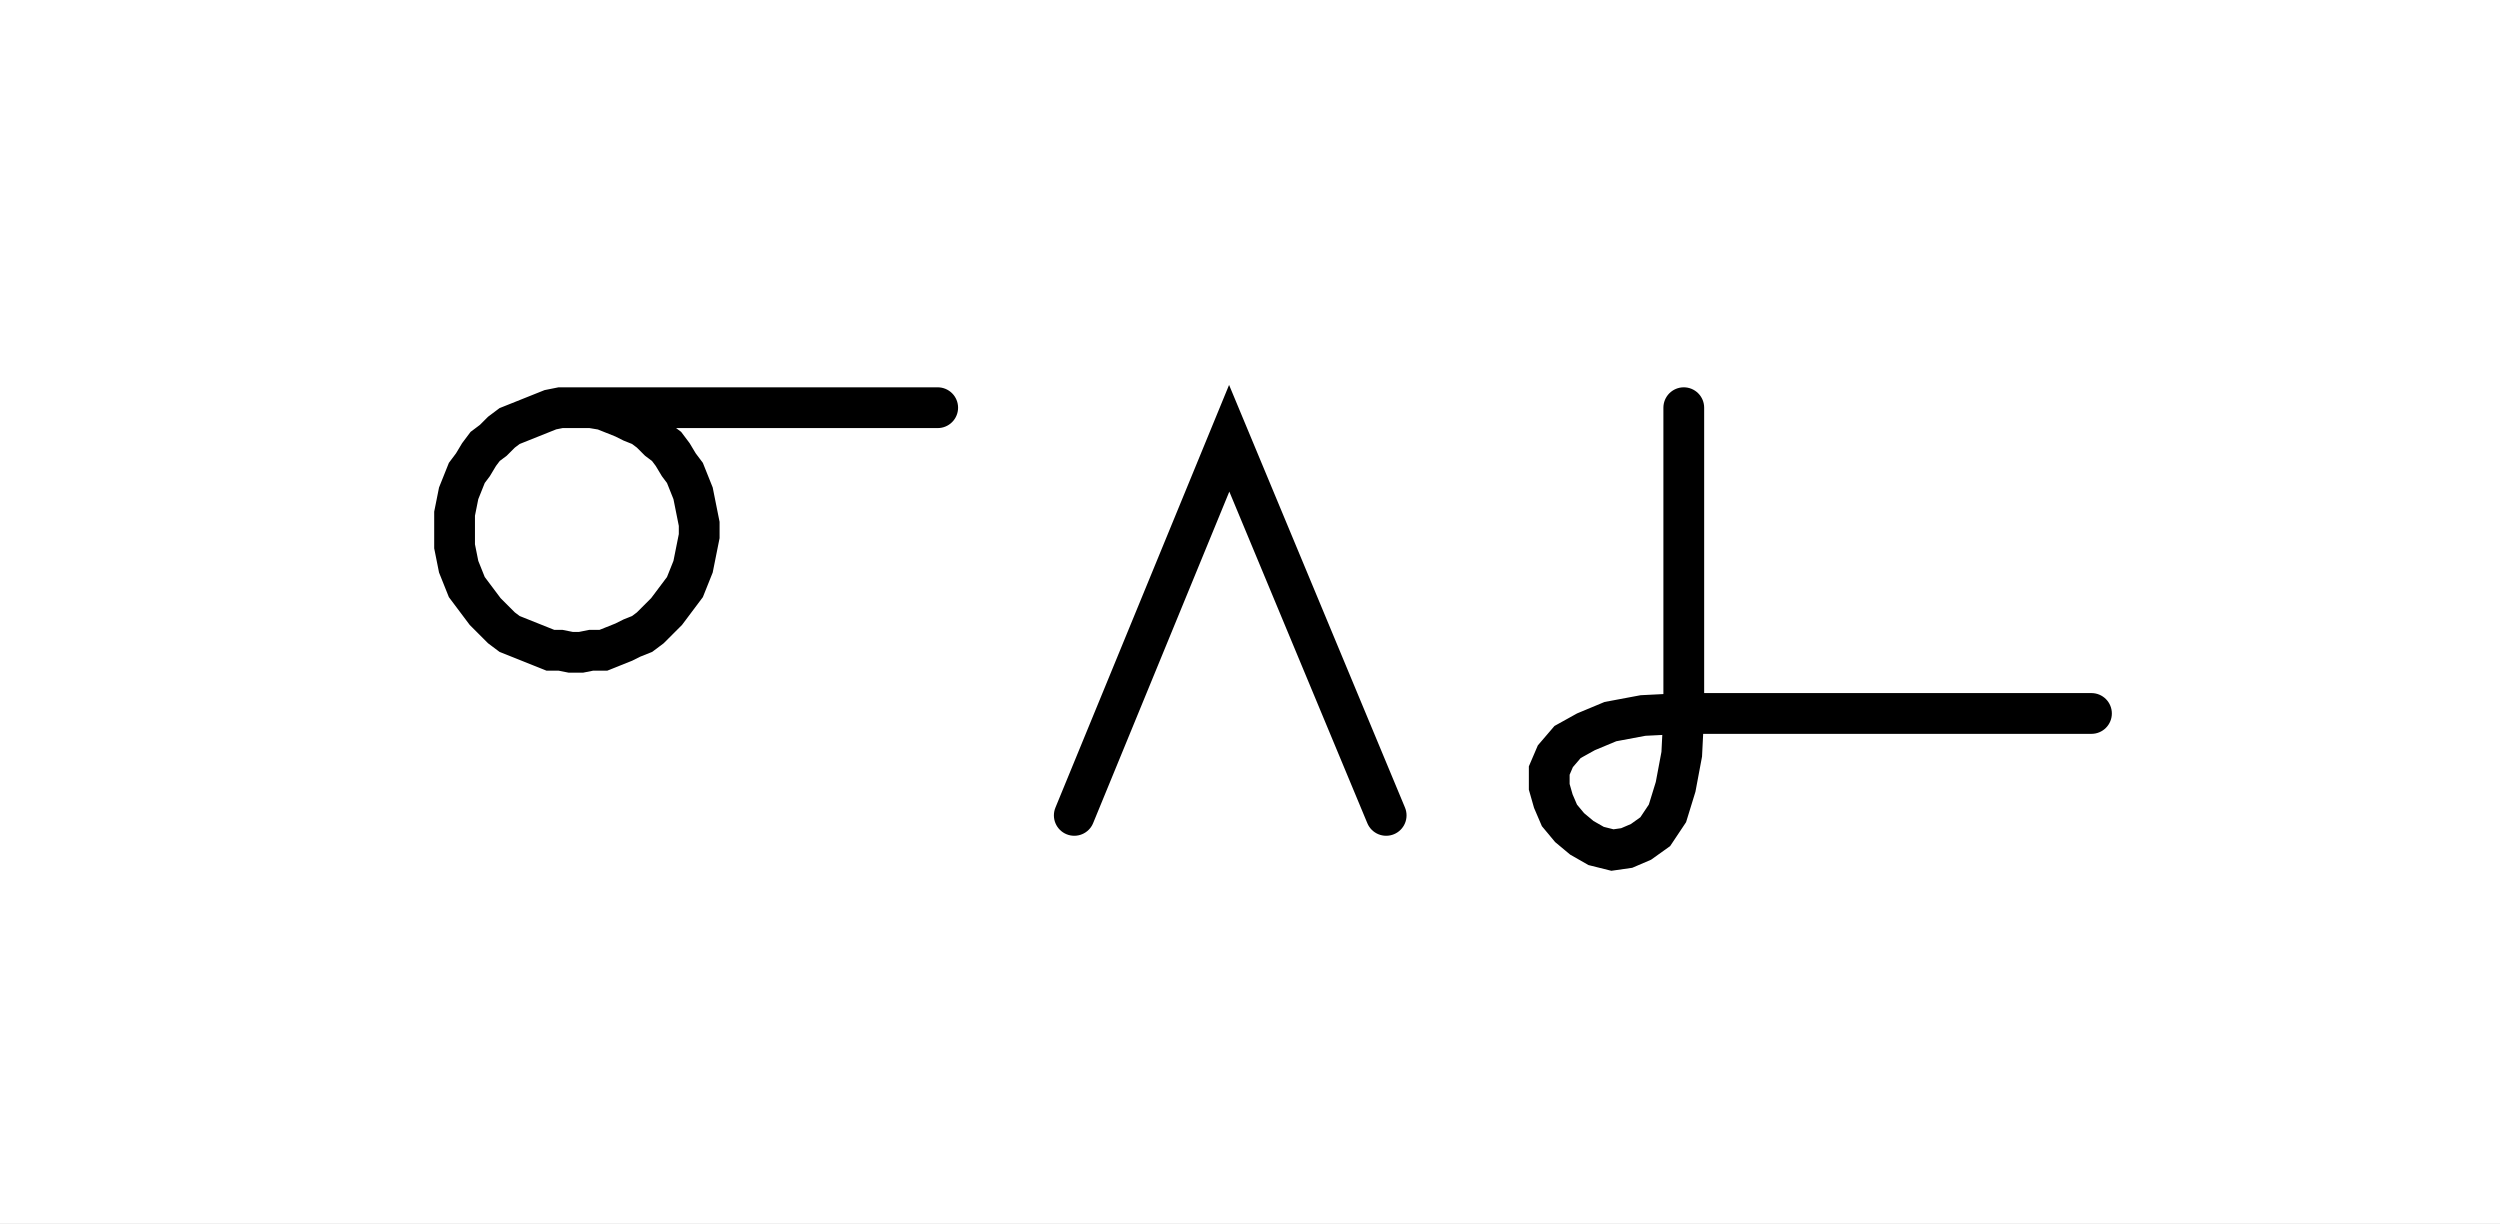
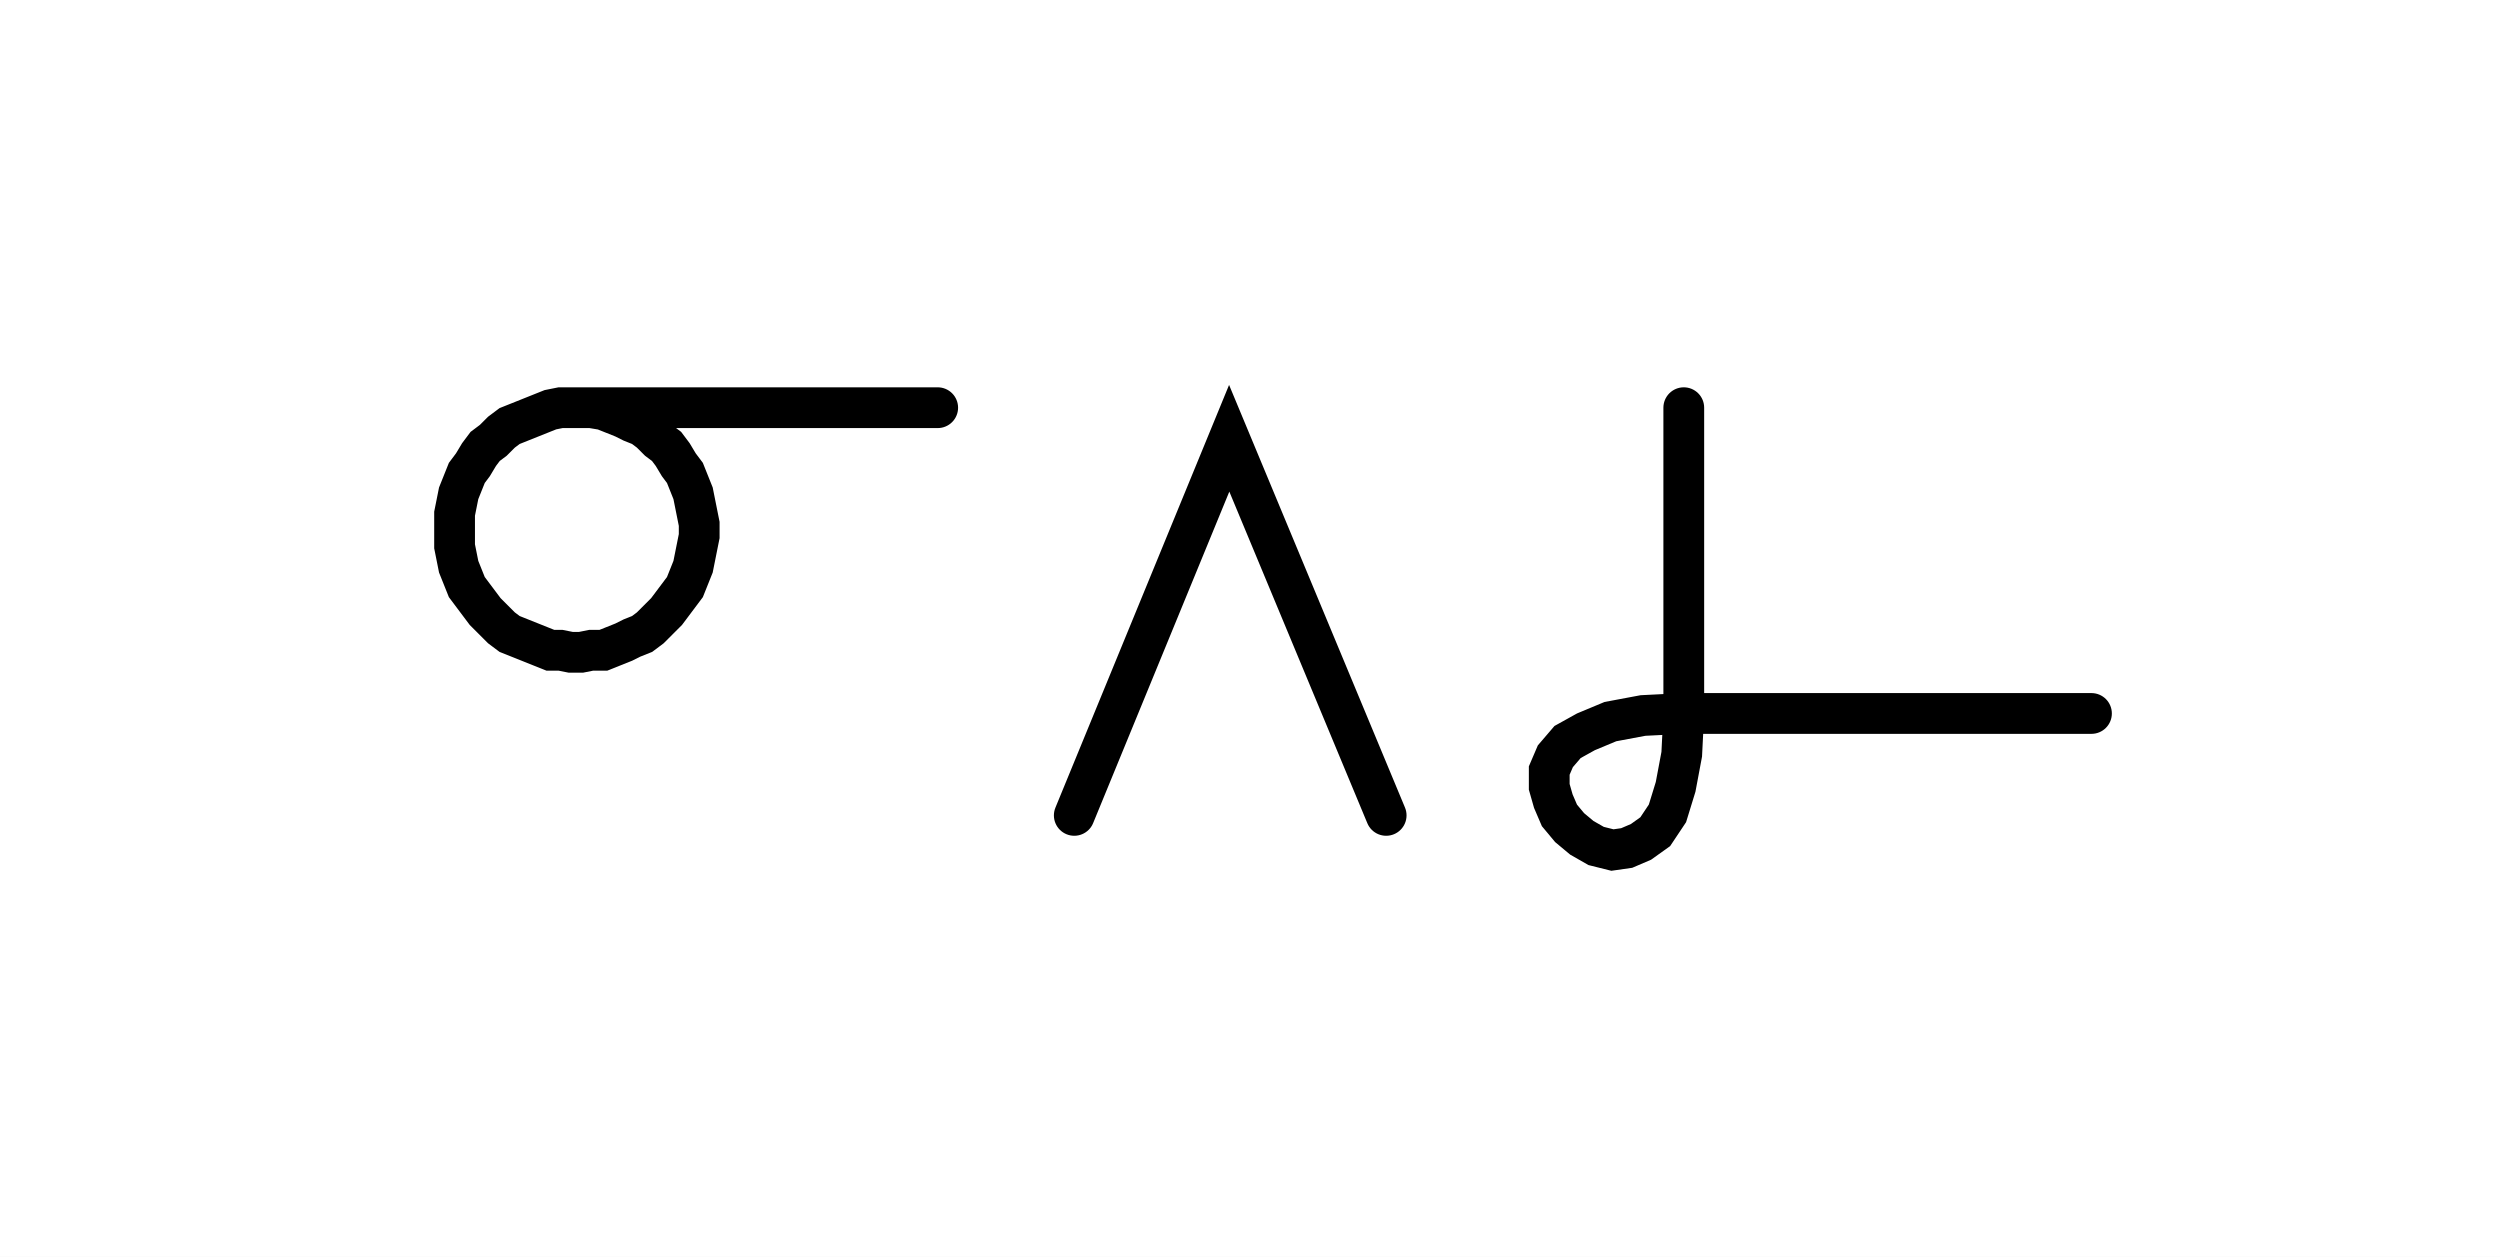
- <svg xmlns="http://www.w3.org/2000/svg" width="122.641" height="60.0" style="fill:none; stroke-linecap:round;">
+ <svg xmlns="http://www.w3.org/2000/svg" width="122.641" height="61.654" style="fill:none; stroke-linecap:round;">
  <rect width="100%" height="100%" fill="#FFFFFF" />
  <path stroke="#000000" stroke-width="2" d="M 90,50" />
  <path stroke="#000000" stroke-width="2" d="M 28,20 28.5,20 29,20 29.6,20.1 30.1,20.3 30.6,20.5 31,20.7 31.5,20.9 31.9,21.2 32.3,21.6 32.7,21.9 33,22.3 33.3,22.8 33.6,23.2 33.8,23.7 34,24.2 34.1,24.7 34.2,25.2 34.3,25.7 34.3,26.3 34.2,26.8 34.1,27.3 34,27.8 33.8,28.3 33.6,28.8 33.3,29.2 33,29.6 32.7,30 32.3,30.4 31.9,30.8 31.5,31.1 31,31.3 30.6,31.5 30.1,31.7 29.6,31.9 29,31.9 28.5,32 28,32 27.5,31.9 27,31.9 26.5,31.7 26,31.5 25.5,31.3 25,31.1 24.6,30.8 24.2,30.4 23.8,30 23.5,29.6 23.2,29.2 22.9,28.8 22.7,28.3 22.5,27.8 22.4,27.3 22.3,26.8 22.3,26.3 22.3,25.7 22.3,25.2 22.4,24.7 22.5,24.2 22.7,23.7 22.9,23.2 23.2,22.8 23.5,22.3 23.8,21.9 24.2,21.6 24.6,21.2 25,20.9 25.5,20.7 26,20.5 26.5,20.3 27,20.1 27.5,20 28,20 46,20" />
  <path stroke="#000000" stroke-width="2" d="M 52.7,70" />
  <path stroke="#000000" stroke-width="2" d="M 52.7,40 60.3,21.5 68,40" />
  <path stroke="#000000" stroke-width="2" d="M 74.6,70" />
  <path stroke="#000000" stroke-width="2" d="M 82.6,20 82.6,35" />
  <path stroke="#000000" stroke-width="2" d="M 82.6,35 82.5,37 82.2,38.6 81.8,39.9 81.2,40.8 80.5,41.3 79.8,41.6 79.1,41.7 78.3,41.5 77.6,41.1 77,40.6 76.5,40 76.2,39.3 76,38.6 76,37.8 76.3,37.1 76.9,36.4 77.8,35.9 79,35.4 80.6,35.1 82.6,35 102.6,35" />
</svg>
